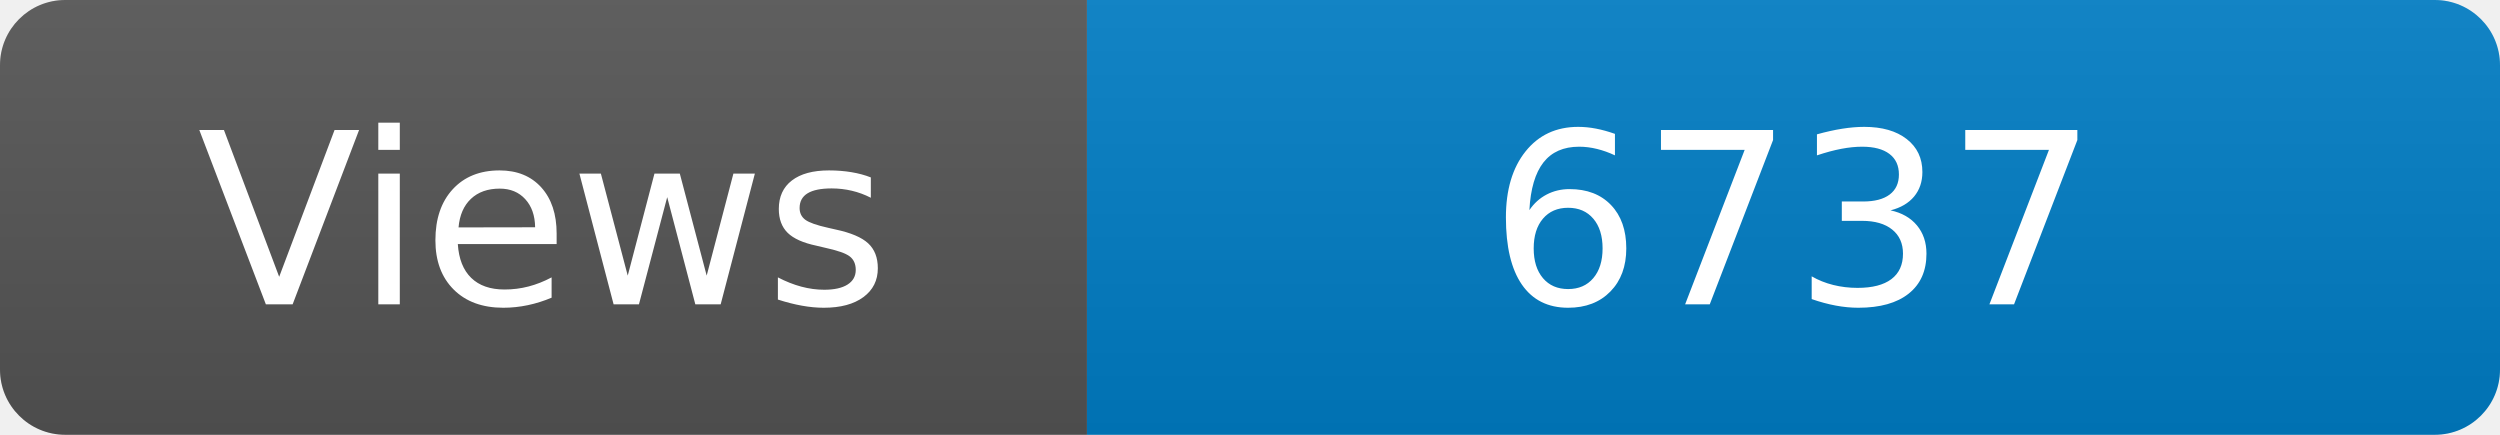
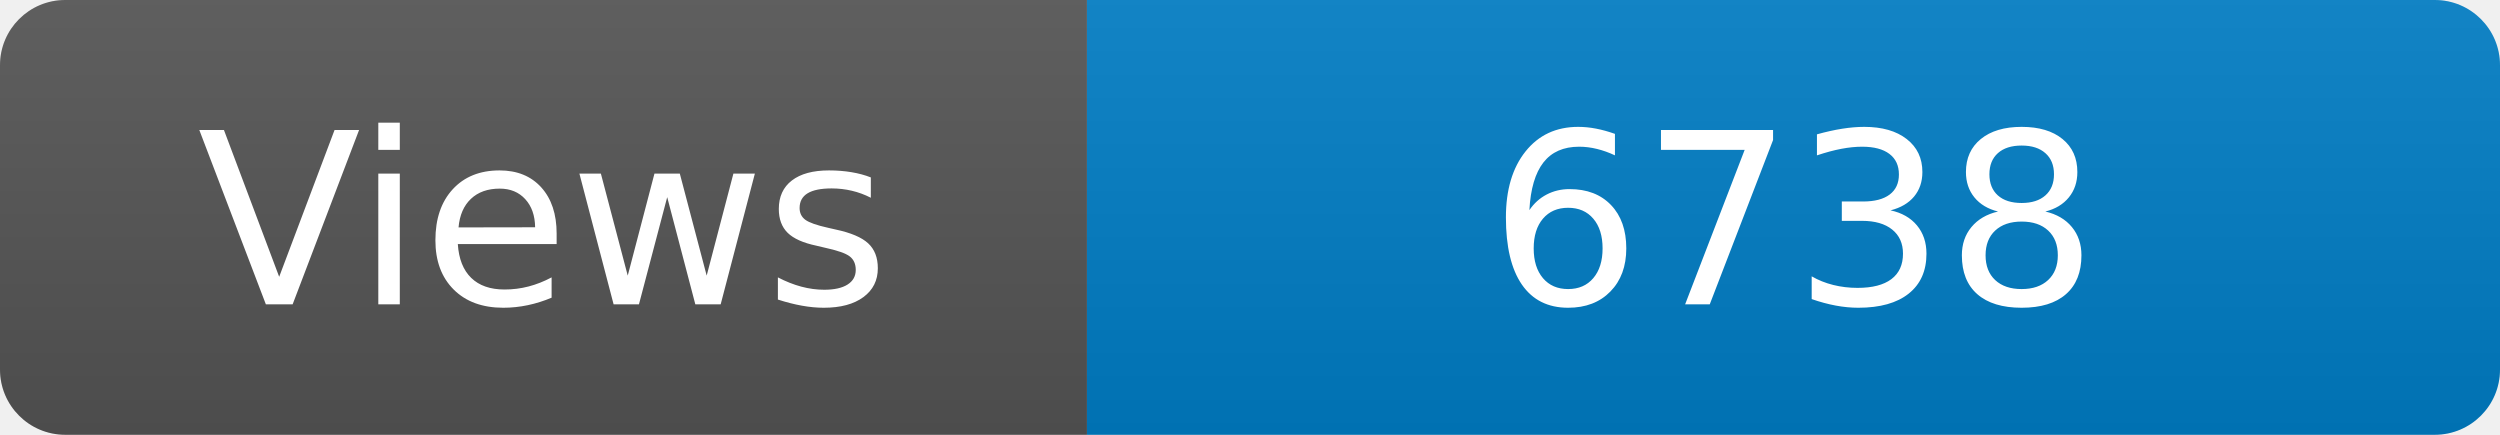
<svg xmlns="http://www.w3.org/2000/svg" width="115" height="20" role="img" aria-label="Maintained?: yes">
  <linearGradient id="s" x2="0" y2="100%">
    <stop offset="0" stop-color="#bbb" stop-opacity=".1" />
    <stop offset="1" stop-opacity=".1" />
  </linearGradient>
  <clipPath id="r">
    <rect width="115" height="20" rx="3" fill="#fff" />
  </clipPath>
  <g clip-path="url(#r)">
    <rect width="50" height="20" fill="#555" />
    <rect x="50" width="160" height="20" fill="#007ec6" />
    <rect width="115" height="20" fill="url(#s)" />
  </g>
  <g fill="#fff" text-anchor="middle" font-family="Verdana,Geneva,DejaVu Sans,sans-serif" font-size="110">
    <text x="250" y="140" transform="scale(.1)" fill="#fff">Views</text>
-     <text x="825" y="140" transform="scale(.1)" fill="#fff">6737</text>
+     <text x="825" y="140" transform="scale(.1)" fill="#fff">6738</text>
  </g>
</svg>
